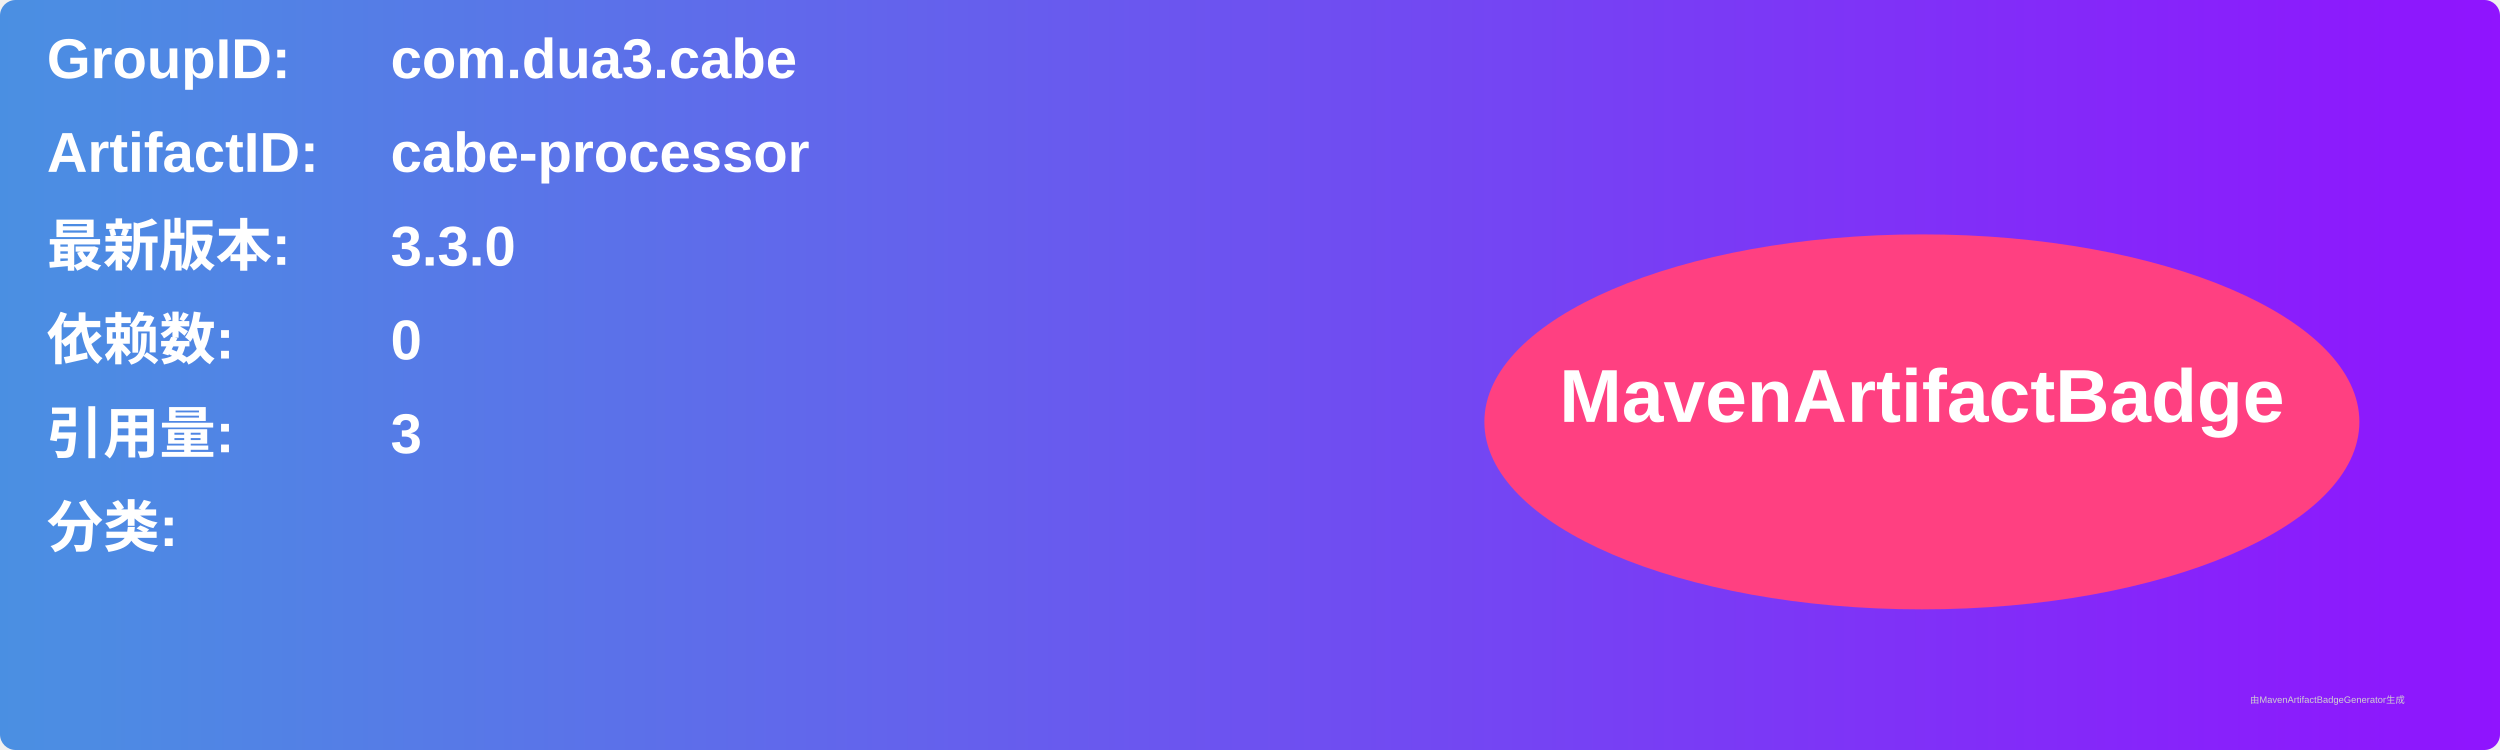
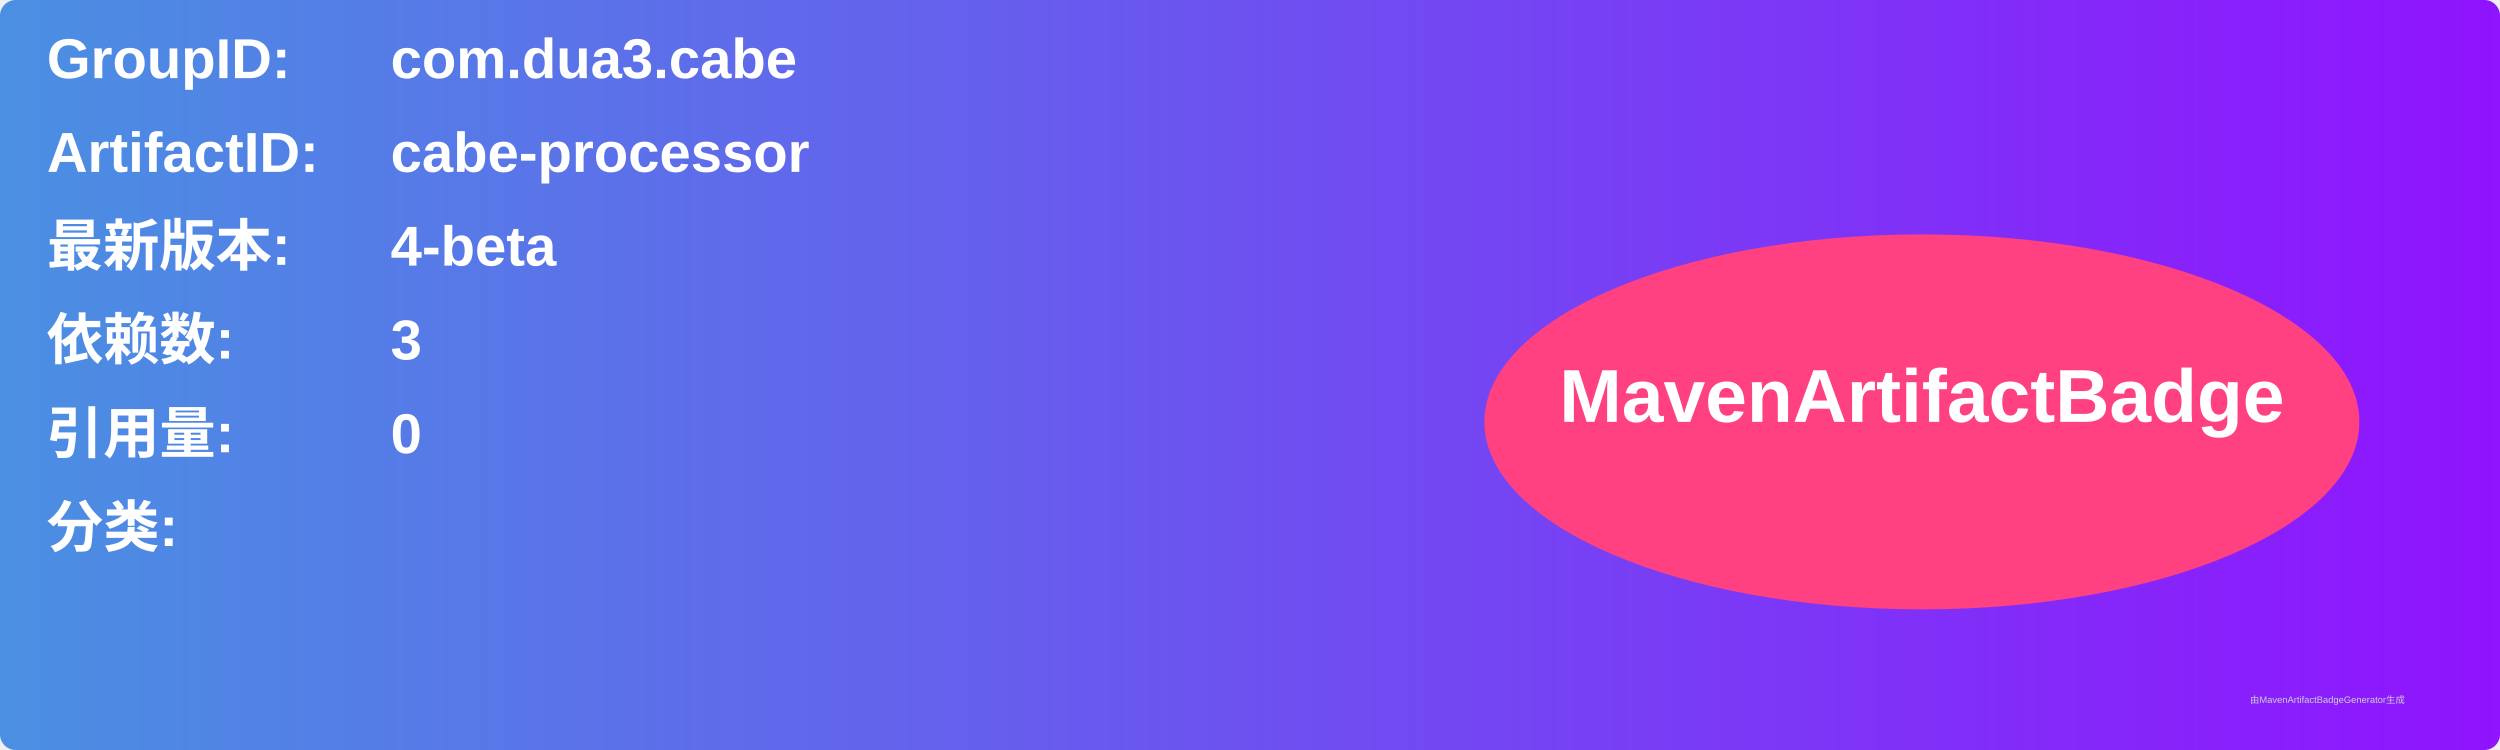
<svg xmlns="http://www.w3.org/2000/svg" width="800" height="240" viewBox="0 0 800 240">
  <linearGradient id="grad" x1="0%" y1="0%" x2="100%" y2="0%">
    <stop offset="0%" stop-color="#4a90e2" />
    <stop offset="100%" stop-color="#9013fe" />
  </linearGradient>
  <rect width="100%" height="100%" rx="5" ry="5" fill="url(#grad)" />
  <g transform="translate(15, 15)">
    <text x="0" y="10" font-family="Arial" font-size="18" fill="white" font-weight="bold" width="260">GroupID:</text>
    <text x="110" y="10" font-family="Arial" font-size="18" fill="white" font-weight="bold" width="460">com.dua3.cabe</text>
    <text x="0" y="40" font-family="Arial" font-size="18" fill="white" font-weight="bold" width="260">ArtifactID:</text>
    <text x="110" y="40" font-family="Arial" font-size="18" fill="white" font-weight="bold" width="460">cabe-processor</text>
    <text x="0" y="70" font-family="Arial" font-size="18" fill="white" font-weight="bold">最新版本:</text>
    <text x="110" y="70" font-family="Arial" font-size="18" fill="white" font-weight="bold">
-       <tspan font-weight="bold">3.3.0</tspan>
+       <tspan font-weight="bold">4-beta</tspan>
    </text>
    <text x="0" y="100" font-family="Arial" font-size="18" fill="white" font-weight="bold">依赖数: </text>
    <text x="110" y="100" font-family="Arial" font-size="18" fill="white">
-       <tspan font-weight="bold">0</tspan>
+       <tspan font-weight="bold">3</tspan>
    </text>
    <text x="0" y="130" font-family="Arial" font-size="18" fill="white" font-weight="bold">引用量: </text>
    <text x="110" y="130" font-family="Arial" font-size="18" fill="white">
-       <tspan font-weight="bold">3</tspan>
+       <tspan font-weight="bold">0</tspan>
    </text>
    <text x="0" y="160" font-family="Arial" font-size="18" fill="white" font-weight="bold">分类:</text>
    <text x="10" y="190" font-family="Arial" font-size="10" fill="white">
      <tspan font-weight="bold" />
    </text>
    <ellipse cx="600" cy="120" rx="140" ry="60" fill="#ff4081" />
    <text x="600" y="120" text-anchor="middle" font-family="Arial" font-size="24" fill="white" font-weight="bold">MavenArtifactBadge</text>
  </g>
  <text x="720" y="225" font-family="Arial" font-size="3" fill="#d0d0d0">由MavenArtifactBadgeGenerator生成</text>
</svg>
